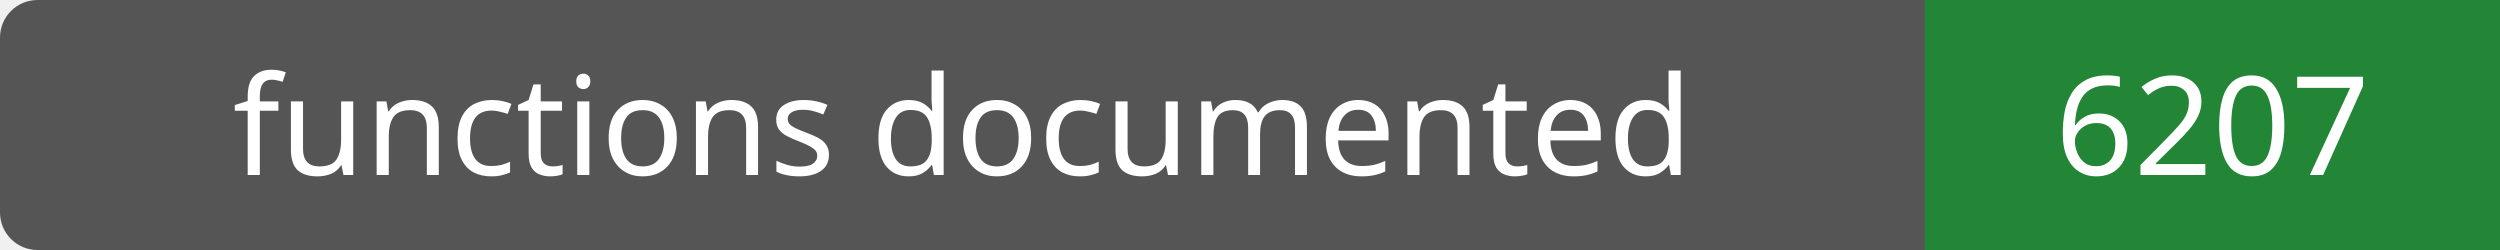
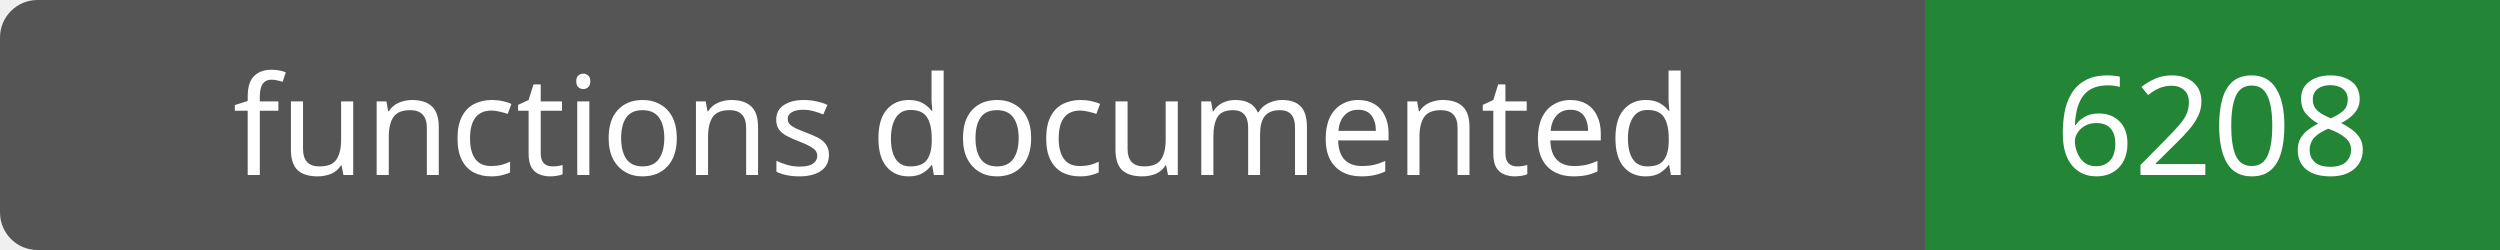
- <svg xmlns="http://www.w3.org/2000/svg" width="200" height="20" role="img" aria-label="functions documented: 6207">
+ <svg xmlns="http://www.w3.org/2000/svg" width="200" height="20" role="img" aria-label="functions documented: 6208">
  <rect width="200" height="20" rx="3" fill="#555" />
  <path fill="#238636" d="M154 0h46v20H154z" />
  <g fill="#fff" text-anchor="middle" font-family="Verdana,sans-serif" font-size="11">
    <text x="77.0" y="14">functions documented</text>
-     <text x="177.0" y="14">6207</text>
+     <text x="177.0" y="14">6208</text>
  </g>
</svg>
